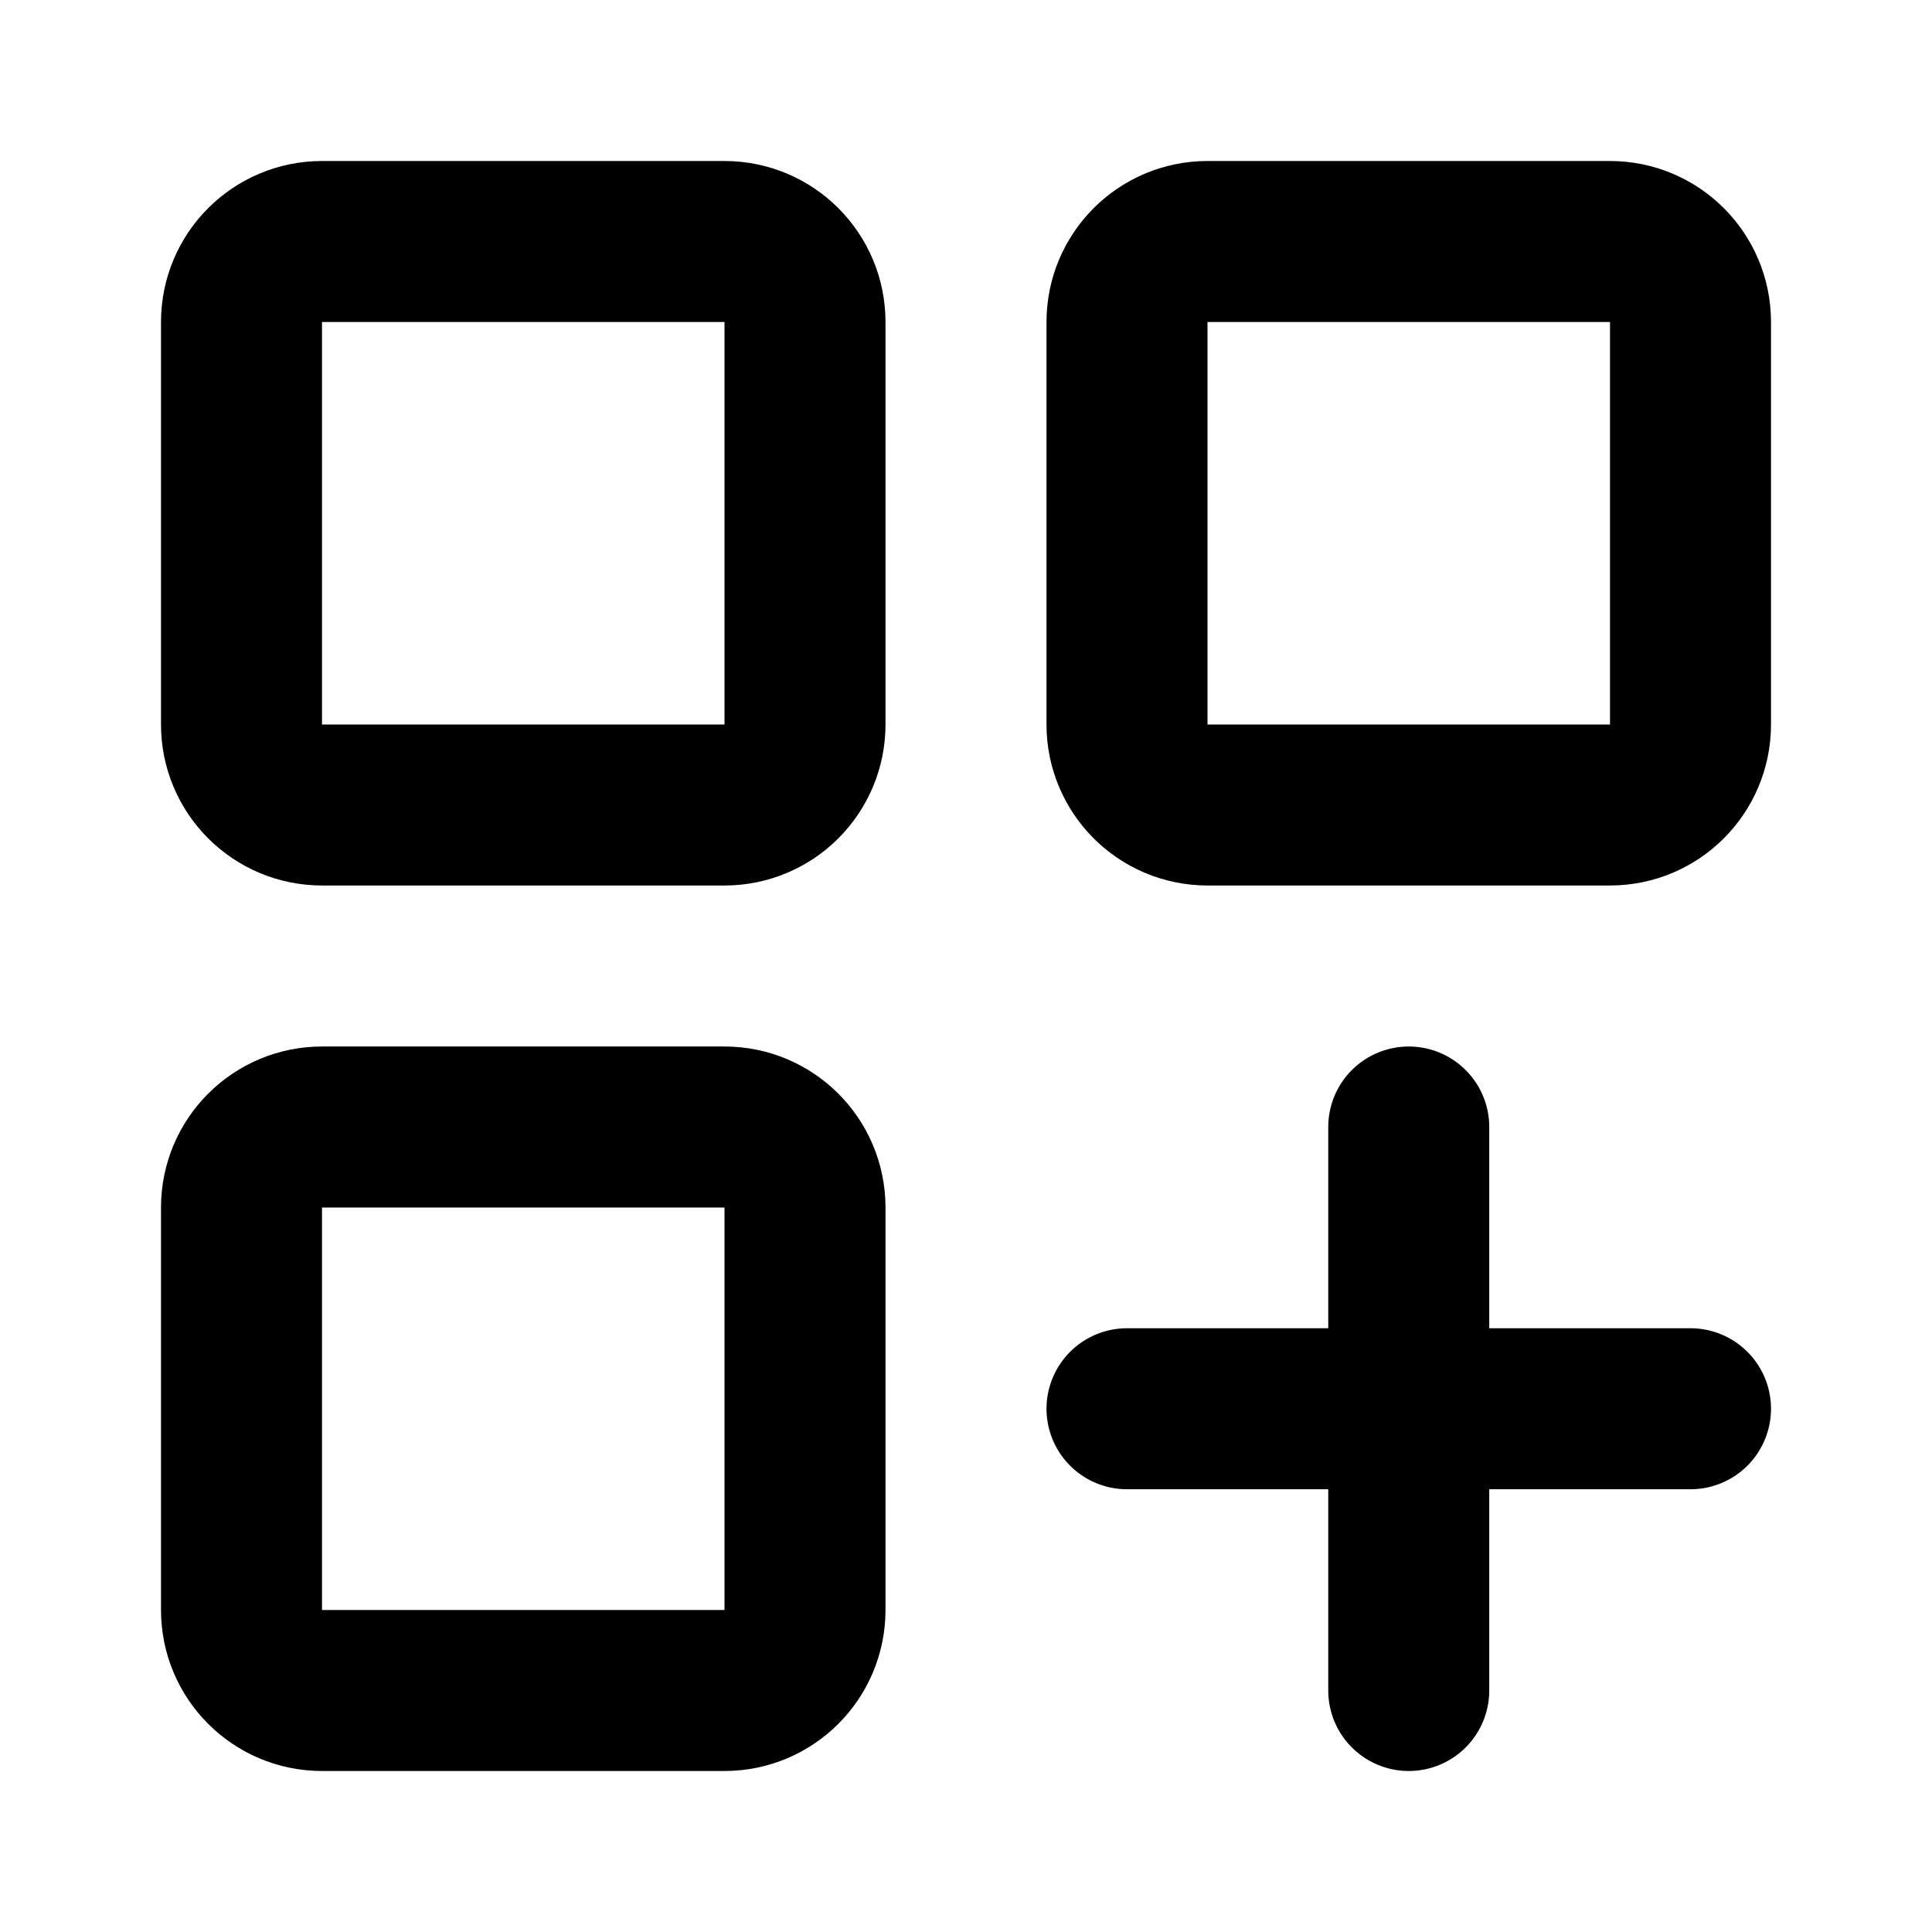
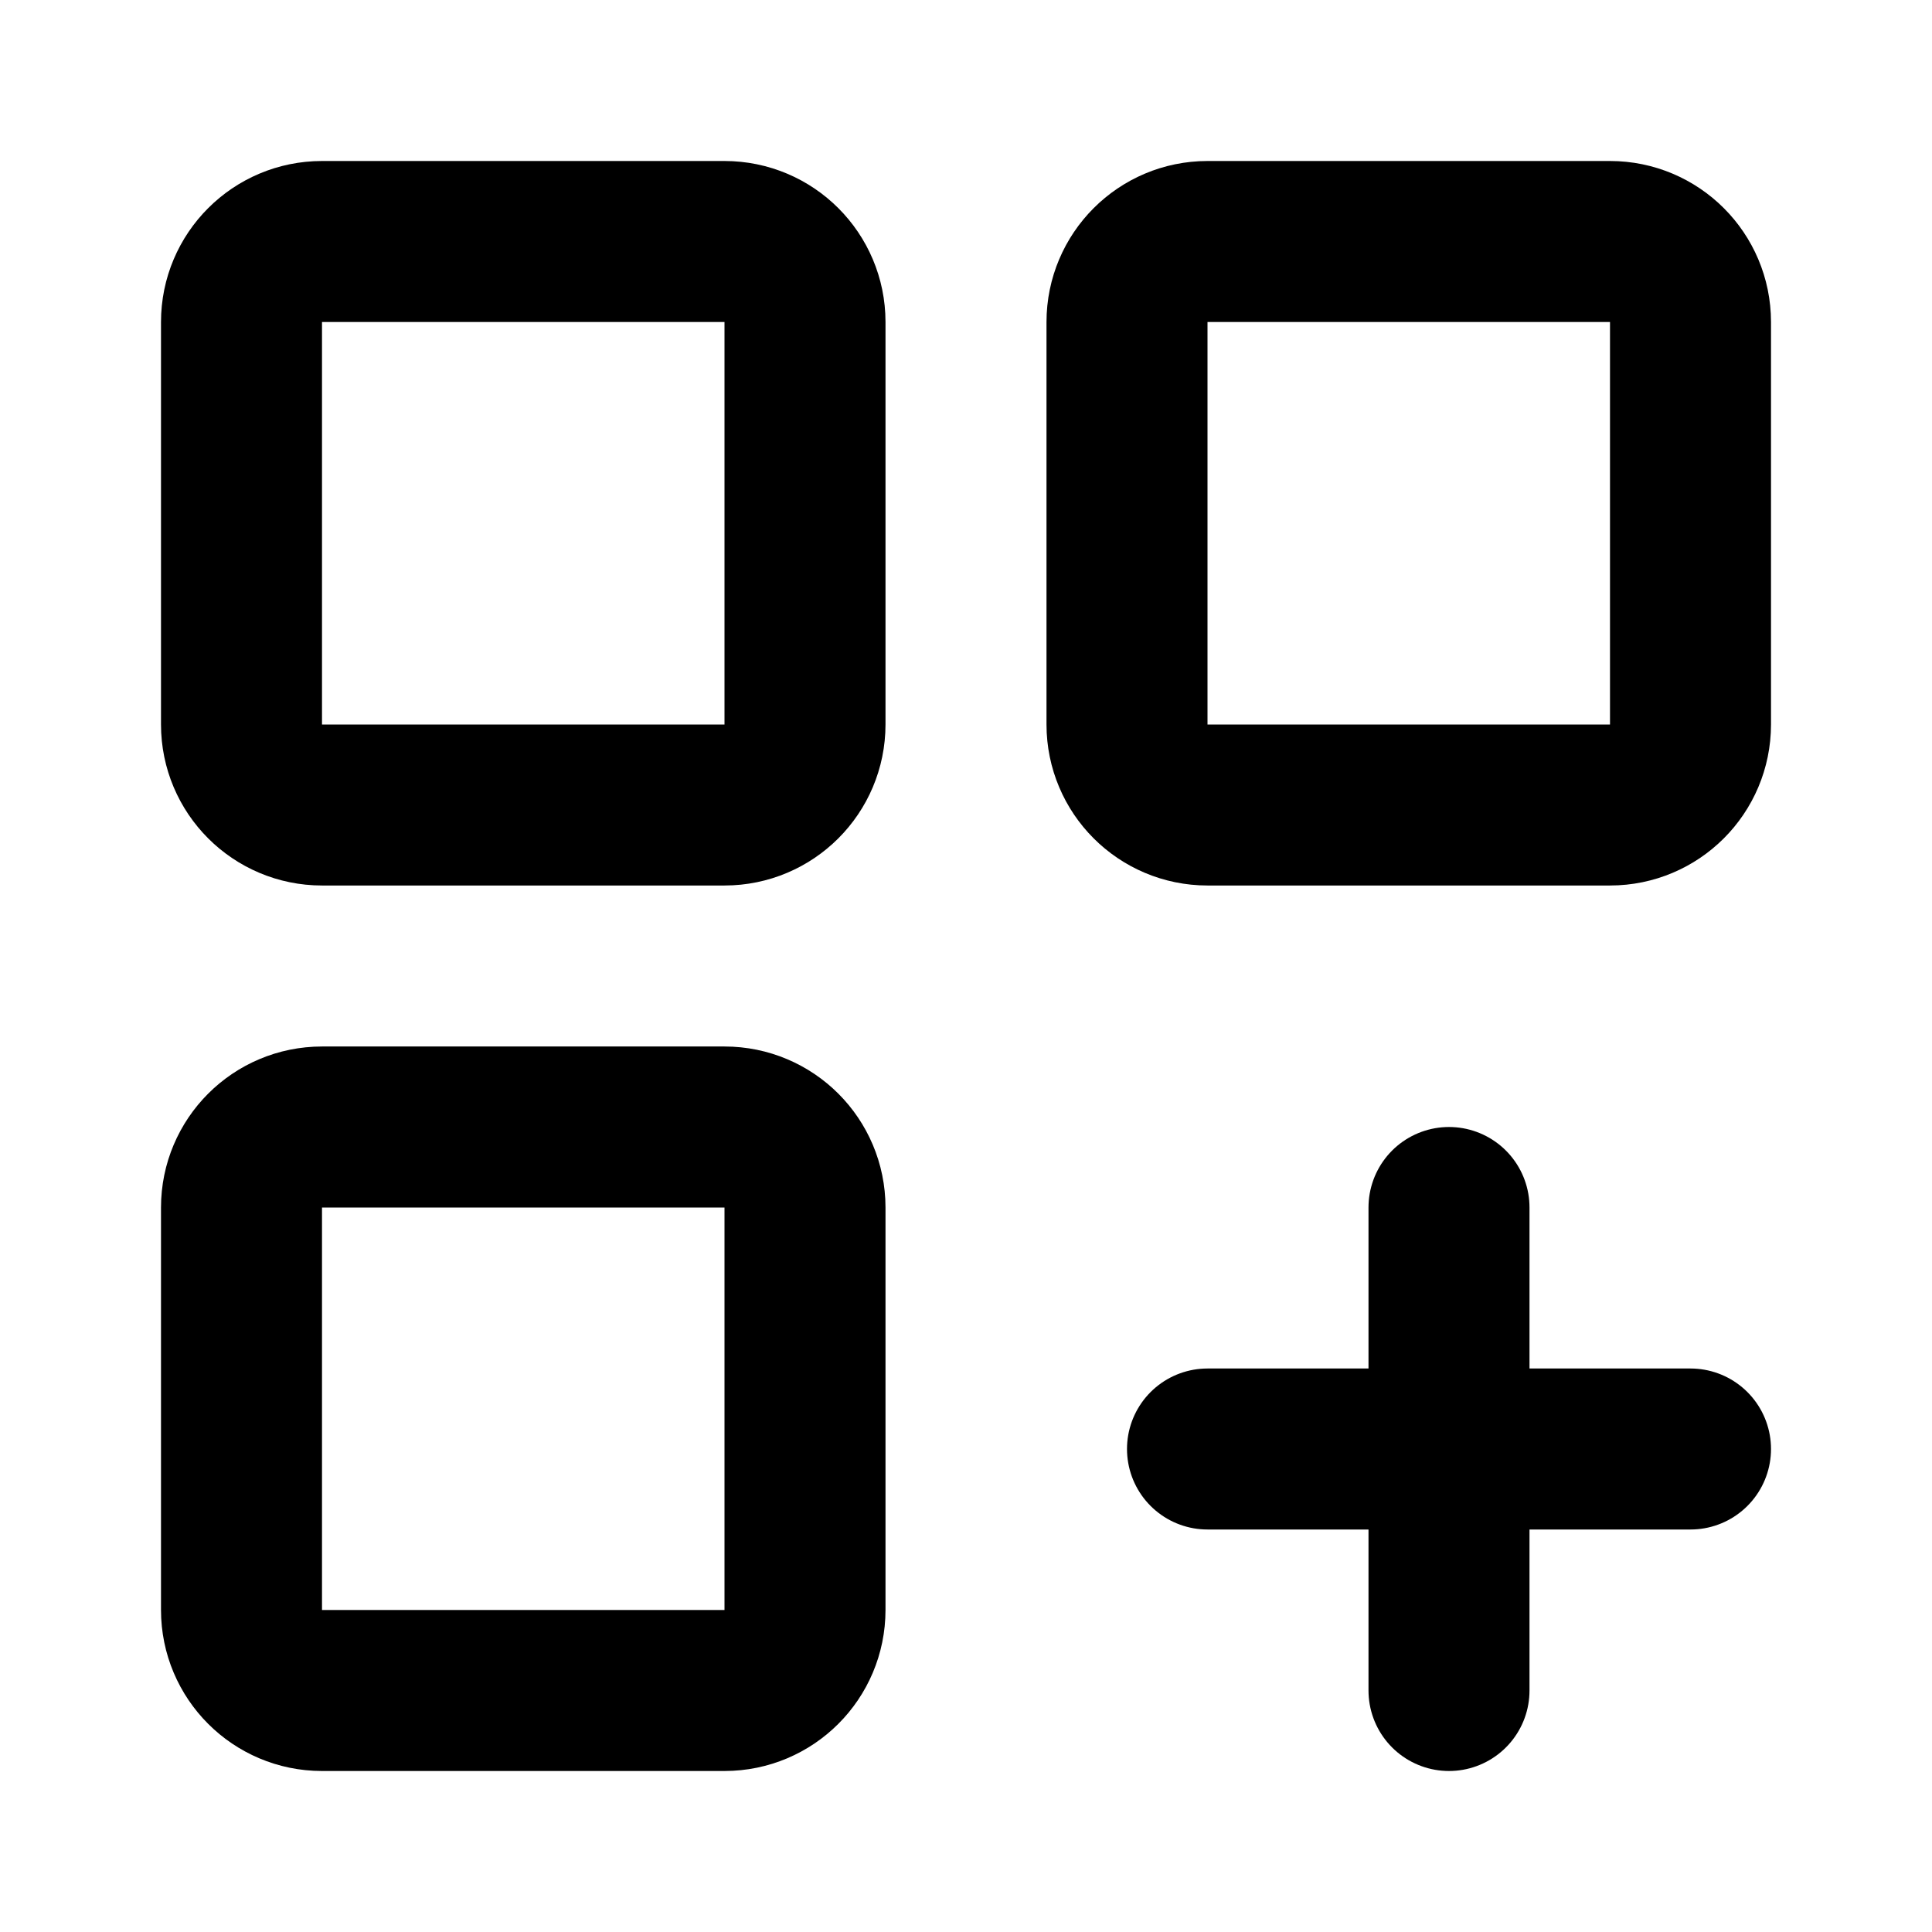
<svg xmlns="http://www.w3.org/2000/svg" width="24" height="24" viewBox="0 0 24 24" fill="none" stroke="currentColor" stroke-width="2" stroke-linecap="round" stroke-linejoin="round">
-   <path d="M14 17.5h7" />
-   <path d="M17.5 14v7" />
+   <path d="M15 18h6" />
+   <path d="M18 15v6" />
  <rect x="14" y="3" width="7" height="7" rx="1" />
  <rect x="3" y="14" width="7" height="7" rx="1" />
  <rect x="3" y="3" width="7" height="7" rx="1" />
</svg>
